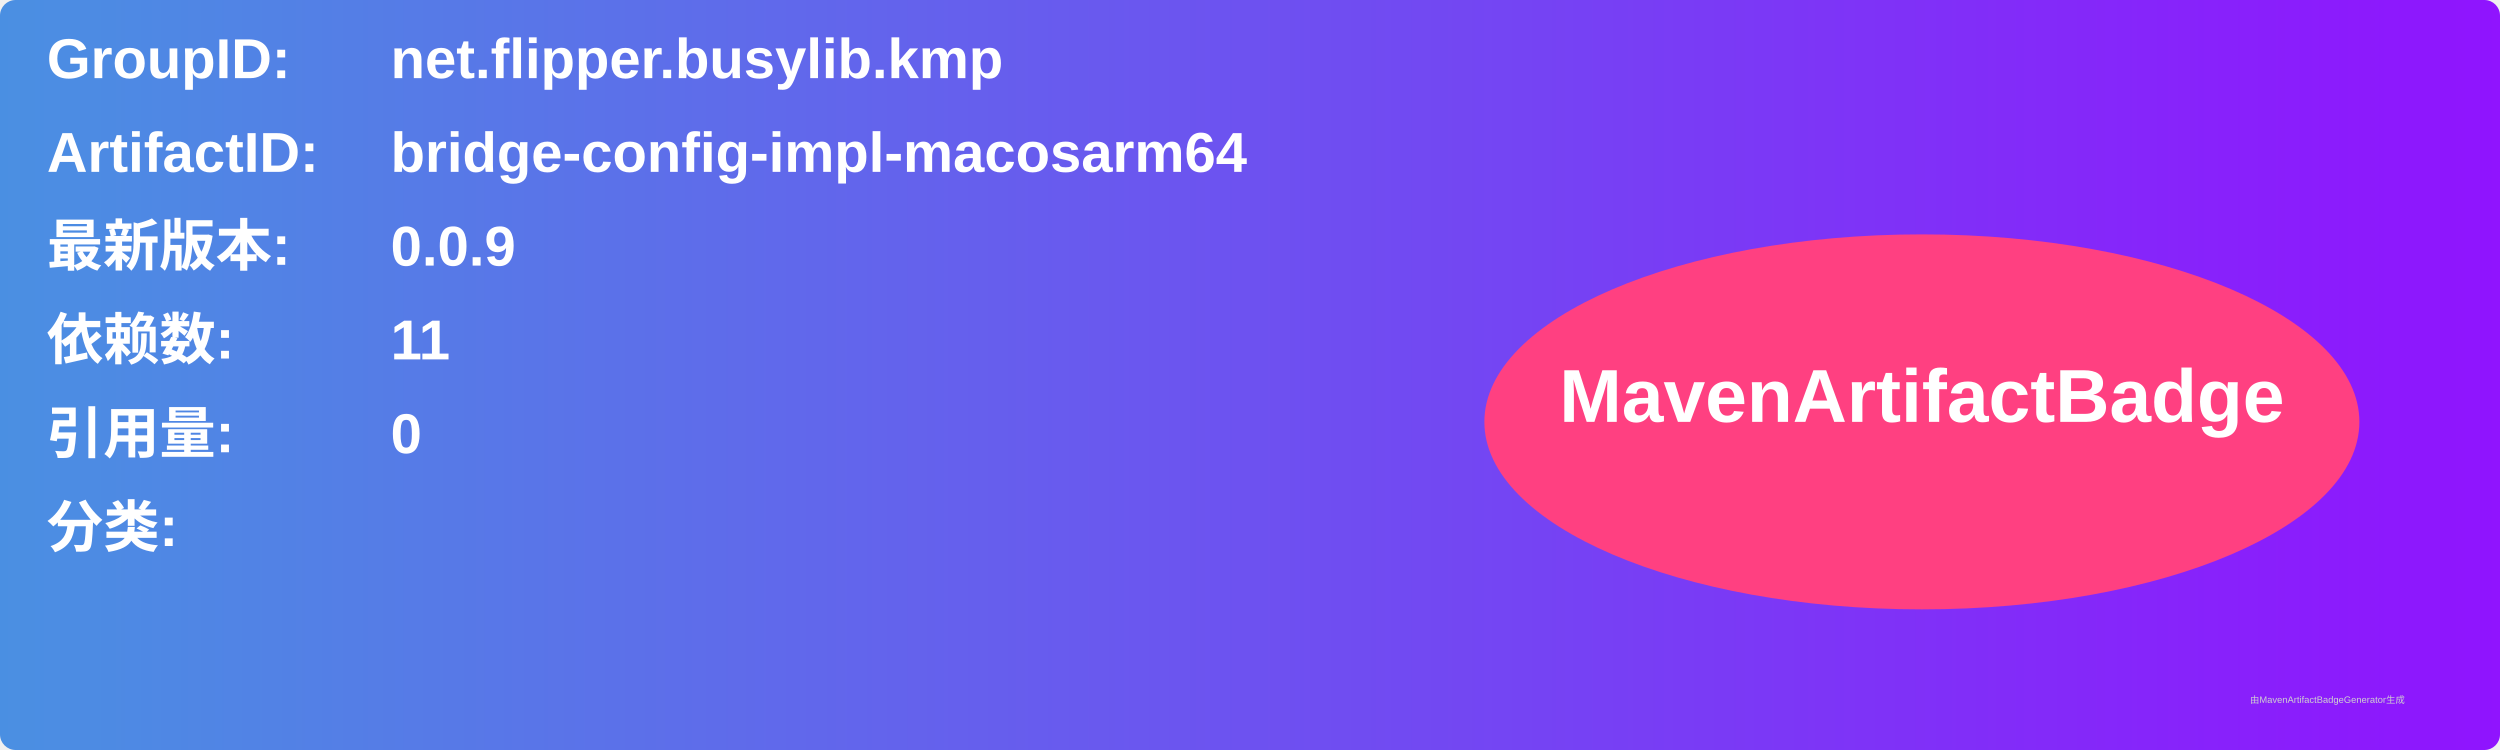
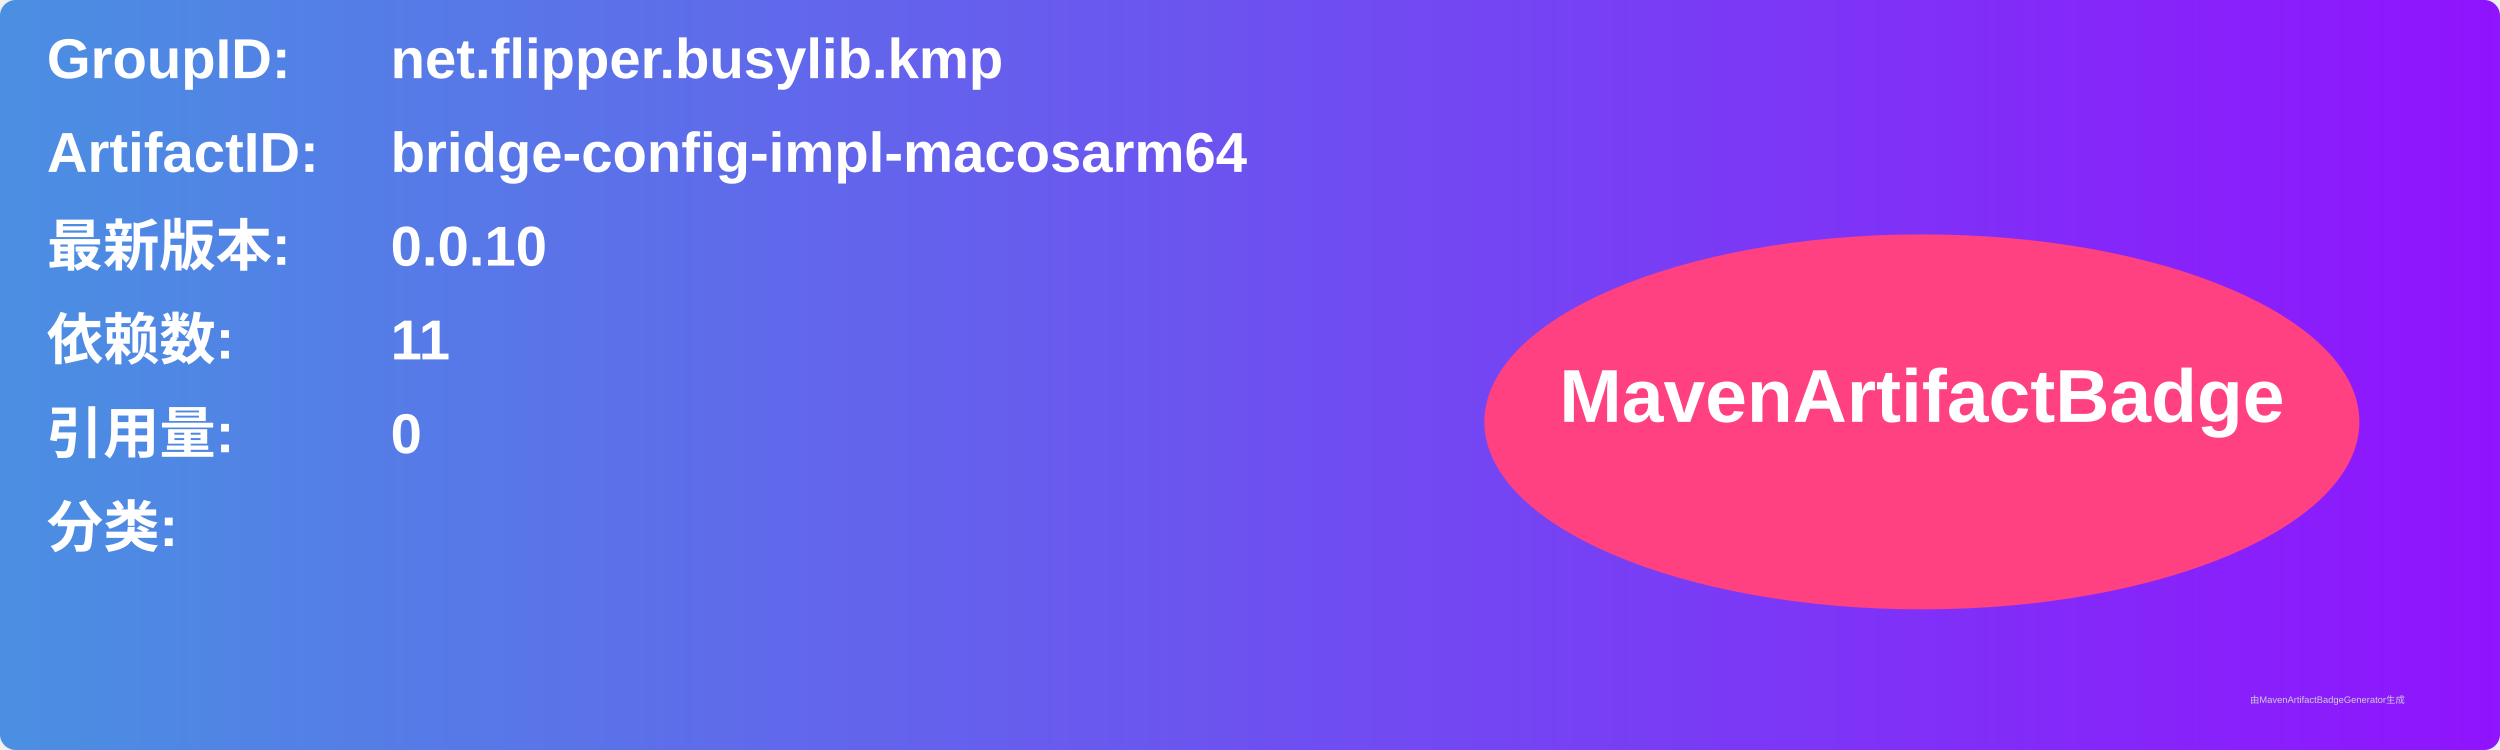
<svg xmlns="http://www.w3.org/2000/svg" width="800" height="240" viewBox="0 0 800 240">
  <linearGradient id="grad" x1="0%" y1="0%" x2="100%" y2="0%">
    <stop offset="0%" stop-color="#4a90e2" />
    <stop offset="100%" stop-color="#9013fe" />
  </linearGradient>
  <rect width="100%" height="100%" rx="5" ry="5" fill="url(#grad)" />
  <g transform="translate(15, 15)">
    <text x="0" y="10" font-family="Arial" font-size="18" fill="white" font-weight="bold" width="260">GroupID:</text>
    <text x="110" y="10" font-family="Arial" font-size="18" fill="white" font-weight="bold" width="460">net.flipper.busylib.kmp</text>
    <text x="0" y="40" font-family="Arial" font-size="18" fill="white" font-weight="bold" width="260">ArtifactID:</text>
    <text x="110" y="40" font-family="Arial" font-size="18" fill="white" font-weight="bold" width="460">bridge-config-impl-macosarm64</text>
    <text x="0" y="70" font-family="Arial" font-size="18" fill="white" font-weight="bold">最新版本:</text>
    <text x="110" y="70" font-family="Arial" font-size="18" fill="white" font-weight="bold">
-       <tspan font-weight="bold">0.0.9</tspan>
+       <tspan font-weight="bold">0.0.10</tspan>
    </text>
    <text x="0" y="100" font-family="Arial" font-size="18" fill="white" font-weight="bold">依赖数: </text>
    <text x="110" y="100" font-family="Arial" font-size="18" fill="white">
      <tspan font-weight="bold">11</tspan>
    </text>
    <text x="0" y="130" font-family="Arial" font-size="18" fill="white" font-weight="bold">引用量: </text>
    <text x="110" y="130" font-family="Arial" font-size="18" fill="white">
      <tspan font-weight="bold">0</tspan>
    </text>
    <text x="0" y="160" font-family="Arial" font-size="18" fill="white" font-weight="bold">分类:</text>
    <text x="10" y="190" font-family="Arial" font-size="10" fill="white">
      <tspan font-weight="bold" />
    </text>
    <ellipse cx="600" cy="120" rx="140" ry="60" fill="#ff4081" />
    <text x="600" y="120" text-anchor="middle" font-family="Arial" font-size="24" fill="white" font-weight="bold">MavenArtifactBadge</text>
  </g>
  <text x="720" y="225" font-family="Arial" font-size="3" fill="#d0d0d0">由MavenArtifactBadgeGenerator生成</text>
</svg>
